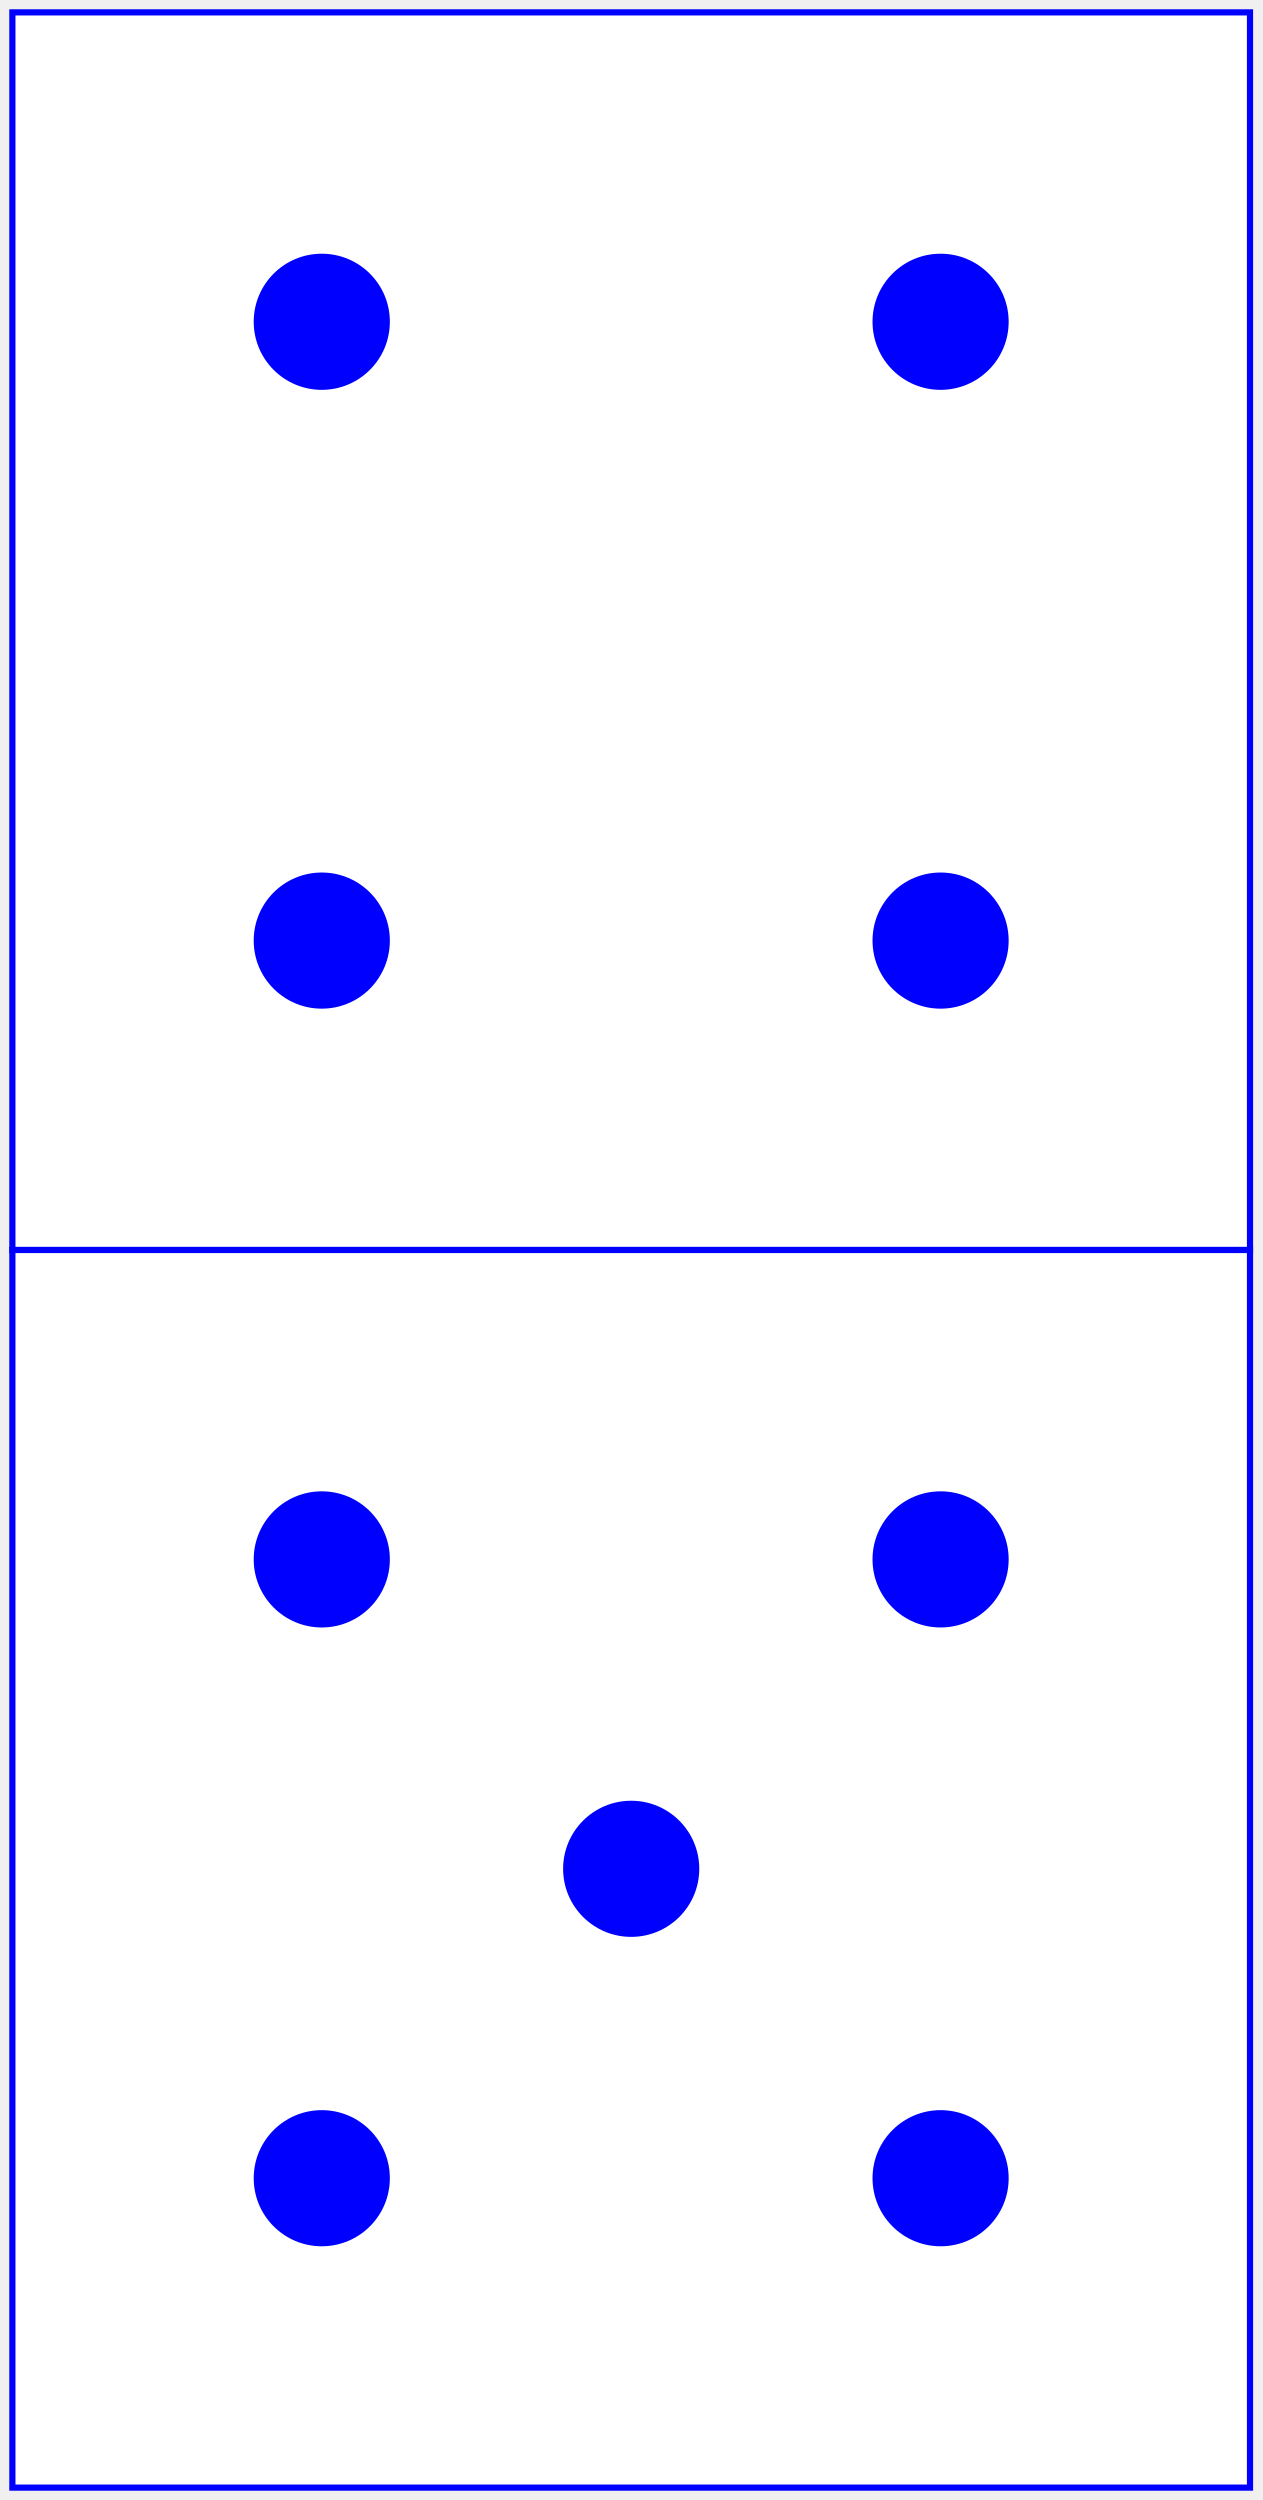
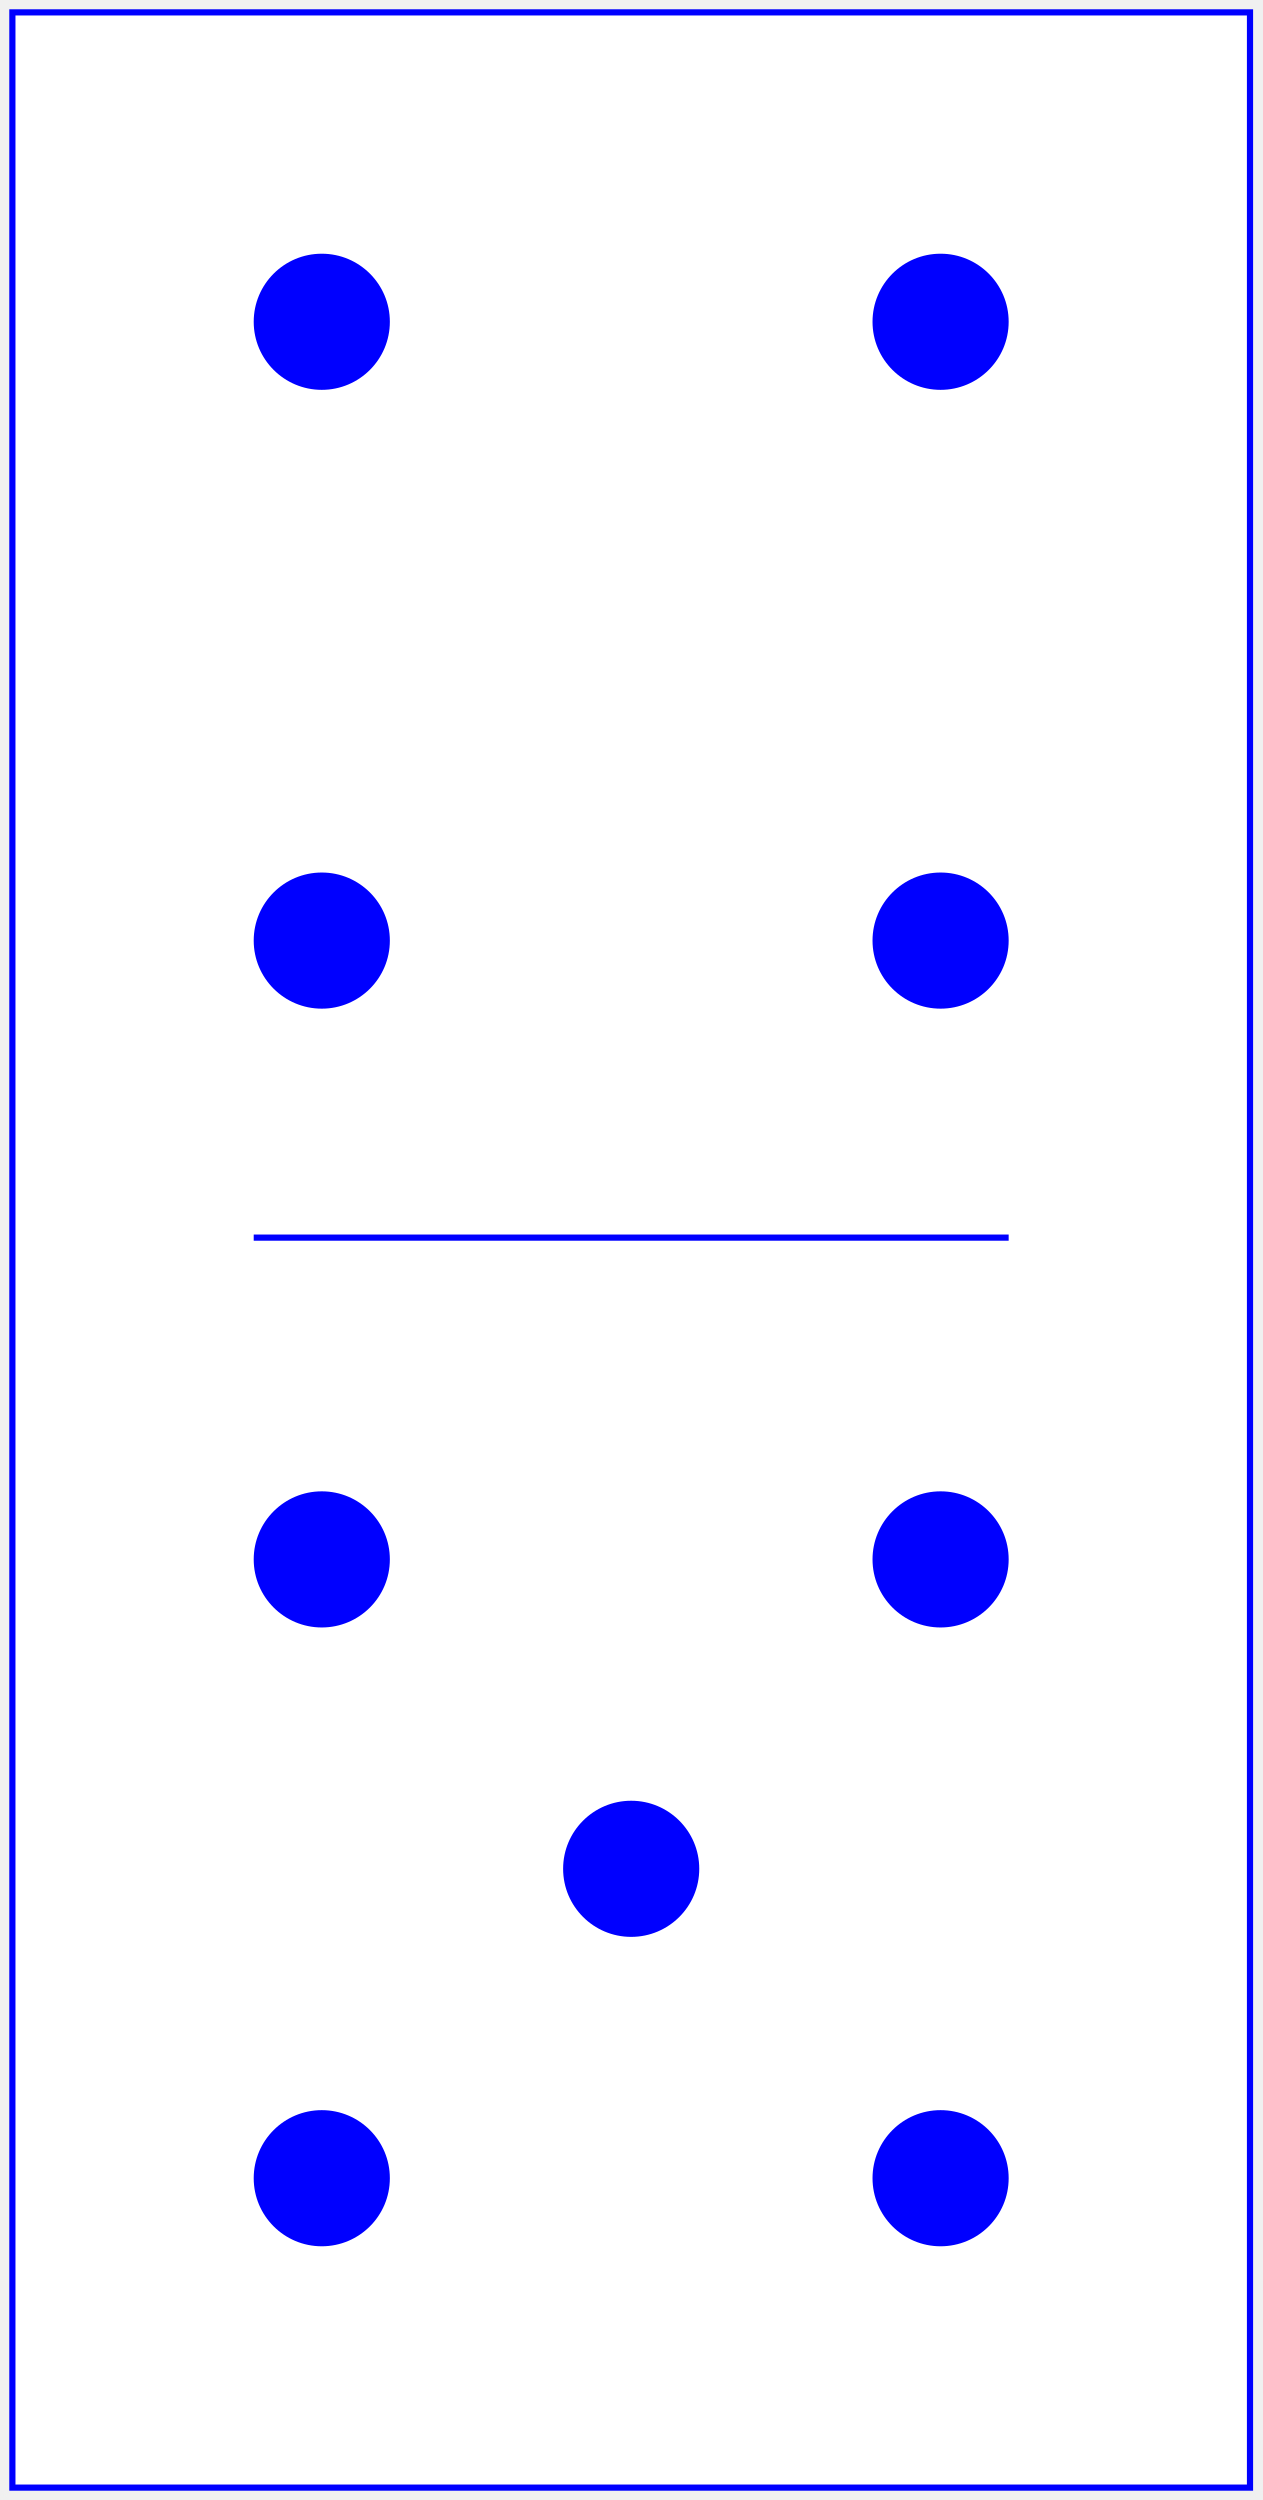
<svg xmlns="http://www.w3.org/2000/svg" baseProfile="full" height="404px" version="1.1" width="204px">
  <defs />
-   <rect fill="white" height="200" stroke="blue" width="200" x="2" y="2" />
+   <rect fill="white" height="400" stroke="blue" width="200" x="2" y="2" />
+   <line stroke="blue" x1="41.0" x2="163.0" y1="200" y2="200" />
  <circle cx="52.0" cy="52.0" fill="blue" r="11.0" />
  <circle cx="52.0" cy="152.0" fill="blue" r="11.0" />
  <circle cx="152.0" cy="52.0" fill="blue" r="11.0" />
  <circle cx="152.0" cy="152.0" fill="blue" r="11.0" />
-   <rect fill="white" height="200" stroke="blue" width="200" x="2" y="202" />
  <circle cx="52.0" cy="252.0" fill="blue" r="11.0" />
  <circle cx="52.0" cy="352.0" fill="blue" r="11.0" />
  <circle cx="102.0" cy="302.0" fill="blue" r="11.0" />
  <circle cx="152.0" cy="252.0" fill="blue" r="11.0" />
  <circle cx="152.0" cy="352.0" fill="blue" r="11.0" />
</svg>
